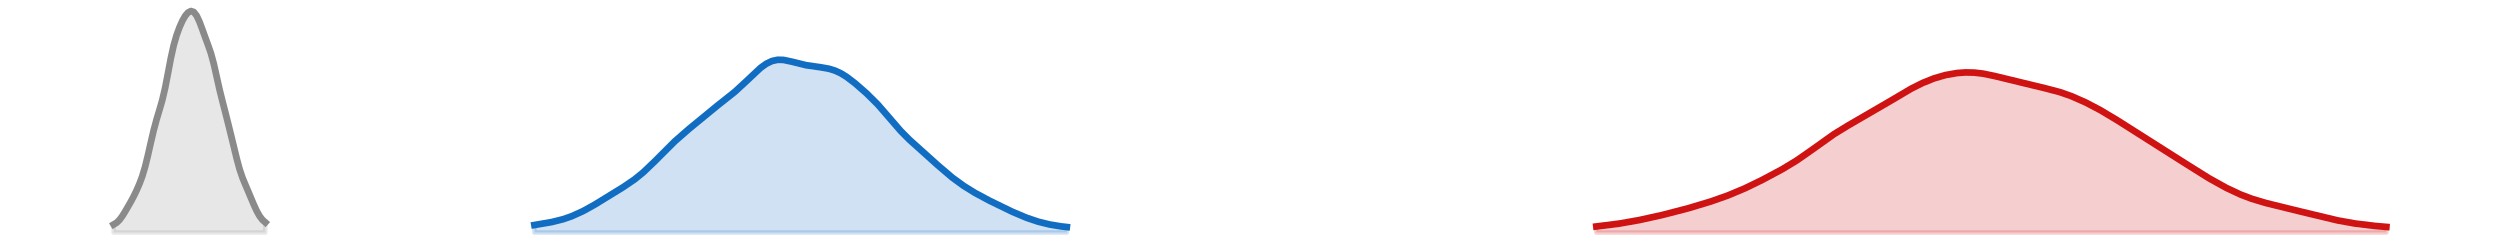
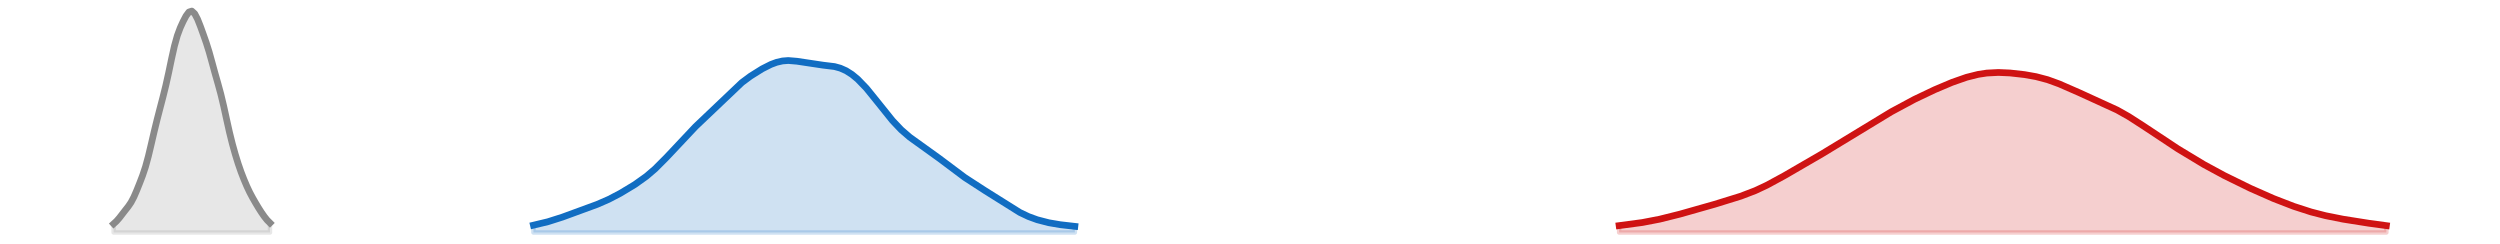
<svg xmlns="http://www.w3.org/2000/svg" xmlns:xlink="http://www.w3.org/1999/xlink" width="558pt" height="54.36pt" viewBox="0 0 558 54.36" version="1.1">
  <defs>
    <style type="text/css">*{stroke-linejoin: round; stroke-linecap: butt}</style>
  </defs>
  <g id="figure_1">
    <g id="patch_1">
      <path d="M 0 54.36  L 558 54.36  L 558 0  L 0 0  L 0 54.36  z " style="fill: none; opacity: 0" />
    </g>
    <g id="axes_1">
      <g id="PolyCollection_1">
        <defs>
-           <path id="mbeddd285b7" d="M 356.305 -2.471  L 356.305 -3.811  L 356.944 -3.878  L 357.583 -3.949  L 358.221 -4.023  L 358.86 -4.101  L 359.499 -4.183  L 360.138 -4.268  L 360.777 -4.359  L 361.416 -4.453  L 362.055 -4.552  L 362.694 -4.656  L 363.332 -4.764  L 363.971 -4.877  L 364.61 -4.994  L 365.249 -5.115  L 365.888 -5.24  L 366.527 -5.37  L 367.166 -5.503  L 367.805 -5.64  L 368.444 -5.78  L 369.082 -5.923  L 369.721 -6.069  L 370.36 -6.218  L 370.999 -6.37  L 371.638 -6.524  L 372.277 -6.681  L 372.916 -6.84  L 373.555 -7.002  L 374.193 -7.167  L 374.832 -7.335  L 375.471 -7.505  L 376.11 -7.678  L 376.749 -7.855  L 377.388 -8.034  L 378.027 -8.217  L 378.666 -8.403  L 379.305 -8.592  L 379.943 -8.785  L 380.582 -8.982  L 381.221 -9.184  L 381.86 -9.389  L 382.499 -9.6  L 383.138 -9.816  L 383.777 -10.038  L 384.416 -10.265  L 385.055 -10.5  L 385.693 -10.742  L 386.332 -10.991  L 386.971 -11.248  L 387.61 -11.512  L 388.249 -11.785  L 388.888 -12.066  L 389.527 -12.354  L 390.166 -12.649  L 390.804 -12.951  L 391.443 -13.26  L 392.082 -13.574  L 392.721 -13.894  L 393.36 -14.218  L 393.999 -14.546  L 394.638 -14.878  L 395.277 -15.214  L 395.916 -15.555  L 396.554 -15.9  L 397.193 -16.252  L 397.832 -16.61  L 398.471 -16.977  L 399.11 -17.353  L 399.749 -17.74  L 400.388 -18.138  L 401.027 -18.548  L 401.665 -18.971  L 402.304 -19.406  L 402.943 -19.852  L 403.582 -20.307  L 404.221 -20.769  L 404.86 -21.236  L 405.499 -21.705  L 406.138 -22.173  L 406.777 -22.637  L 407.415 -23.095  L 408.054 -23.544  L 408.693 -23.982  L 409.332 -24.409  L 409.971 -24.823  L 410.61 -25.225  L 411.249 -25.615  L 411.888 -25.994  L 412.526 -26.364  L 413.165 -26.727  L 413.804 -27.084  L 414.443 -27.439  L 415.082 -27.793  L 415.721 -28.148  L 416.36 -28.505  L 416.999 -28.867  L 417.638 -29.233  L 418.276 -29.605  L 418.915 -29.982  L 419.554 -30.365  L 420.193 -30.752  L 420.832 -31.142  L 421.471 -31.535  L 422.11 -31.929  L 422.749 -32.322  L 423.387 -32.712  L 424.026 -33.099  L 424.665 -33.479  L 425.304 -33.852  L 425.943 -34.216  L 426.582 -34.569  L 427.221 -34.911  L 427.86 -35.238  L 428.499 -35.551  L 429.137 -35.849  L 429.776 -36.131  L 430.415 -36.395  L 431.054 -36.643  L 431.693 -36.872  L 432.332 -37.084  L 432.971 -37.278  L 433.61 -37.453  L 434.248 -37.611  L 434.887 -37.75  L 435.526 -37.871  L 436.165 -37.974  L 436.804 -38.057  L 437.443 -38.122  L 438.082 -38.168  L 438.721 -38.194  L 439.36 -38.201  L 439.998 -38.187  L 440.637 -38.153  L 441.276 -38.099  L 441.915 -38.027  L 442.554 -37.935  L 443.193 -37.826  L 443.832 -37.702  L 444.471 -37.563  L 445.109 -37.412  L 445.748 -37.251  L 446.387 -37.083  L 447.026 -36.909  L 447.665 -36.734  L 448.304 -36.558  L 448.943 -36.384  L 449.582 -36.213  L 450.221 -36.048  L 450.859 -35.888  L 451.498 -35.734  L 452.137 -35.587  L 452.776 -35.445  L 453.415 -35.307  L 454.054 -35.173  L 454.693 -35.04  L 455.332 -34.906  L 455.97 -34.77  L 456.609 -34.628  L 457.248 -34.48  L 457.887 -34.323  L 458.526 -34.156  L 459.165 -33.978  L 459.804 -33.786  L 460.443 -33.582  L 461.082 -33.364  L 461.72 -33.132  L 462.359 -32.888  L 462.998 -32.63  L 463.637 -32.36  L 464.276 -32.077  L 464.915 -31.784  L 465.554 -31.479  L 466.193 -31.164  L 466.831 -30.838  L 467.47 -30.503  L 468.109 -30.157  L 468.748 -29.803  L 469.387 -29.439  L 470.026 -29.068  L 470.665 -28.688  L 471.304 -28.302  L 471.943 -27.91  L 472.581 -27.513  L 473.22 -27.113  L 473.859 -26.71  L 474.498 -26.306  L 475.137 -25.901  L 475.776 -25.496  L 476.415 -25.092  L 477.054 -24.69  L 477.692 -24.289  L 478.331 -23.889  L 478.97 -23.49  L 479.609 -23.091  L 480.248 -22.693  L 480.887 -22.294  L 481.526 -21.894  L 482.165 -21.492  L 482.804 -21.088  L 483.442 -20.681  L 484.081 -20.272  L 484.72 -19.861  L 485.359 -19.448  L 485.998 -19.033  L 486.637 -18.617  L 487.276 -18.201  L 487.915 -17.785  L 488.553 -17.372  L 489.192 -16.96  L 489.831 -16.553  L 490.47 -16.149  L 491.109 -15.75  L 491.748 -15.357  L 492.387 -14.969  L 493.026 -14.588  L 493.665 -14.213  L 494.303 -13.845  L 494.942 -13.485  L 495.581 -13.133  L 496.22 -12.79  L 496.859 -12.456  L 497.498 -12.133  L 498.137 -11.82  L 498.776 -11.519  L 499.414 -11.231  L 500.053 -10.955  L 500.692 -10.693  L 501.331 -10.444  L 501.97 -10.208  L 502.609 -9.985  L 503.248 -9.775  L 503.887 -9.575  L 504.526 -9.386  L 505.164 -9.205  L 505.803 -9.032  L 506.442 -8.866  L 507.081 -8.705  L 507.72 -8.547  L 508.359 -8.392  L 508.998 -8.238  L 509.637 -8.085  L 510.275 -7.931  L 510.914 -7.777  L 511.553 -7.622  L 512.192 -7.465  L 512.831 -7.307  L 513.47 -7.148  L 514.109 -6.988  L 514.748 -6.827  L 515.387 -6.665  L 516.025 -6.505  L 516.664 -6.344  L 517.303 -6.186  L 517.942 -6.029  L 518.581 -5.875  L 519.22 -5.724  L 519.859 -5.577  L 520.498 -5.433  L 521.136 -5.294  L 521.775 -5.161  L 522.414 -5.032  L 523.053 -4.909  L 523.692 -4.792  L 524.331 -4.68  L 524.97 -4.575  L 525.609 -4.475  L 526.248 -4.382  L 526.886 -4.294  L 527.525 -4.212  L 528.164 -4.134  L 528.803 -4.062  L 529.442 -3.995  L 530.081 -3.932  L 530.72 -3.872  L 531.359 -3.816  L 531.997 -3.763  L 532.636 -3.713  L 532.636 -2.471  L 532.636 -2.471  L 531.997 -2.471  L 531.359 -2.471  L 530.72 -2.471  L 530.081 -2.471  L 529.442 -2.471  L 528.803 -2.471  L 528.164 -2.471  L 527.525 -2.471  L 526.886 -2.471  L 526.248 -2.471  L 525.609 -2.471  L 524.97 -2.471  L 524.331 -2.471  L 523.692 -2.471  L 523.053 -2.471  L 522.414 -2.471  L 521.775 -2.471  L 521.136 -2.471  L 520.498 -2.471  L 519.859 -2.471  L 519.22 -2.471  L 518.581 -2.471  L 517.942 -2.471  L 517.303 -2.471  L 516.664 -2.471  L 516.025 -2.471  L 515.387 -2.471  L 514.748 -2.471  L 514.109 -2.471  L 513.47 -2.471  L 512.831 -2.471  L 512.192 -2.471  L 511.553 -2.471  L 510.914 -2.471  L 510.275 -2.471  L 509.637 -2.471  L 508.998 -2.471  L 508.359 -2.471  L 507.72 -2.471  L 507.081 -2.471  L 506.442 -2.471  L 505.803 -2.471  L 505.164 -2.471  L 504.526 -2.471  L 503.887 -2.471  L 503.248 -2.471  L 502.609 -2.471  L 501.97 -2.471  L 501.331 -2.471  L 500.692 -2.471  L 500.053 -2.471  L 499.414 -2.471  L 498.776 -2.471  L 498.137 -2.471  L 497.498 -2.471  L 496.859 -2.471  L 496.22 -2.471  L 495.581 -2.471  L 494.942 -2.471  L 494.303 -2.471  L 493.665 -2.471  L 493.026 -2.471  L 492.387 -2.471  L 491.748 -2.471  L 491.109 -2.471  L 490.47 -2.471  L 489.831 -2.471  L 489.192 -2.471  L 488.553 -2.471  L 487.915 -2.471  L 487.276 -2.471  L 486.637 -2.471  L 485.998 -2.471  L 485.359 -2.471  L 484.72 -2.471  L 484.081 -2.471  L 483.442 -2.471  L 482.804 -2.471  L 482.165 -2.471  L 481.526 -2.471  L 480.887 -2.471  L 480.248 -2.471  L 479.609 -2.471  L 478.97 -2.471  L 478.331 -2.471  L 477.692 -2.471  L 477.054 -2.471  L 476.415 -2.471  L 475.776 -2.471  L 475.137 -2.471  L 474.498 -2.471  L 473.859 -2.471  L 473.22 -2.471  L 472.581 -2.471  L 471.943 -2.471  L 471.304 -2.471  L 470.665 -2.471  L 470.026 -2.471  L 469.387 -2.471  L 468.748 -2.471  L 468.109 -2.471  L 467.47 -2.471  L 466.831 -2.471  L 466.193 -2.471  L 465.554 -2.471  L 464.915 -2.471  L 464.276 -2.471  L 463.637 -2.471  L 462.998 -2.471  L 462.359 -2.471  L 461.72 -2.471  L 461.082 -2.471  L 460.443 -2.471  L 459.804 -2.471  L 459.165 -2.471  L 458.526 -2.471  L 457.887 -2.471  L 457.248 -2.471  L 456.609 -2.471  L 455.97 -2.471  L 455.332 -2.471  L 454.693 -2.471  L 454.054 -2.471  L 453.415 -2.471  L 452.776 -2.471  L 452.137 -2.471  L 451.498 -2.471  L 450.859 -2.471  L 450.221 -2.471  L 449.582 -2.471  L 448.943 -2.471  L 448.304 -2.471  L 447.665 -2.471  L 447.026 -2.471  L 446.387 -2.471  L 445.748 -2.471  L 445.109 -2.471  L 444.471 -2.471  L 443.832 -2.471  L 443.193 -2.471  L 442.554 -2.471  L 441.915 -2.471  L 441.276 -2.471  L 440.637 -2.471  L 439.998 -2.471  L 439.36 -2.471  L 438.721 -2.471  L 438.082 -2.471  L 437.443 -2.471  L 436.804 -2.471  L 436.165 -2.471  L 435.526 -2.471  L 434.887 -2.471  L 434.248 -2.471  L 433.61 -2.471  L 432.971 -2.471  L 432.332 -2.471  L 431.693 -2.471  L 431.054 -2.471  L 430.415 -2.471  L 429.776 -2.471  L 429.137 -2.471  L 428.499 -2.471  L 427.86 -2.471  L 427.221 -2.471  L 426.582 -2.471  L 425.943 -2.471  L 425.304 -2.471  L 424.665 -2.471  L 424.026 -2.471  L 423.387 -2.471  L 422.749 -2.471  L 422.11 -2.471  L 421.471 -2.471  L 420.832 -2.471  L 420.193 -2.471  L 419.554 -2.471  L 418.915 -2.471  L 418.276 -2.471  L 417.638 -2.471  L 416.999 -2.471  L 416.36 -2.471  L 415.721 -2.471  L 415.082 -2.471  L 414.443 -2.471  L 413.804 -2.471  L 413.165 -2.471  L 412.526 -2.471  L 411.888 -2.471  L 411.249 -2.471  L 410.61 -2.471  L 409.971 -2.471  L 409.332 -2.471  L 408.693 -2.471  L 408.054 -2.471  L 407.415 -2.471  L 406.777 -2.471  L 406.138 -2.471  L 405.499 -2.471  L 404.86 -2.471  L 404.221 -2.471  L 403.582 -2.471  L 402.943 -2.471  L 402.304 -2.471  L 401.665 -2.471  L 401.027 -2.471  L 400.388 -2.471  L 399.749 -2.471  L 399.11 -2.471  L 398.471 -2.471  L 397.832 -2.471  L 397.193 -2.471  L 396.554 -2.471  L 395.916 -2.471  L 395.277 -2.471  L 394.638 -2.471  L 393.999 -2.471  L 393.36 -2.471  L 392.721 -2.471  L 392.082 -2.471  L 391.443 -2.471  L 390.804 -2.471  L 390.166 -2.471  L 389.527 -2.471  L 388.888 -2.471  L 388.249 -2.471  L 387.61 -2.471  L 386.971 -2.471  L 386.332 -2.471  L 385.693 -2.471  L 385.055 -2.471  L 384.416 -2.471  L 383.777 -2.471  L 383.138 -2.471  L 382.499 -2.471  L 381.86 -2.471  L 381.221 -2.471  L 380.582 -2.471  L 379.943 -2.471  L 379.305 -2.471  L 378.666 -2.471  L 378.027 -2.471  L 377.388 -2.471  L 376.749 -2.471  L 376.11 -2.471  L 375.471 -2.471  L 374.832 -2.471  L 374.193 -2.471  L 373.555 -2.471  L 372.916 -2.471  L 372.277 -2.471  L 371.638 -2.471  L 370.999 -2.471  L 370.36 -2.471  L 369.721 -2.471  L 369.082 -2.471  L 368.444 -2.471  L 367.805 -2.471  L 367.166 -2.471  L 366.527 -2.471  L 365.888 -2.471  L 365.249 -2.471  L 364.61 -2.471  L 363.971 -2.471  L 363.332 -2.471  L 362.694 -2.471  L 362.055 -2.471  L 361.416 -2.471  L 360.777 -2.471  L 360.138 -2.471  L 359.499 -2.471  L 358.86 -2.471  L 358.221 -2.471  L 357.583 -2.471  L 356.944 -2.471  L 356.305 -2.471  z " style="stroke: #cf1313; stroke-opacity: 0.2" />
+           <path id="mce16ce00fb" d="M 361.391 -2.471  L 361.391 -4.003  L 362.038 -4.077  L 362.684 -4.154  L 363.33 -4.234  L 363.976 -4.317  L 364.622 -4.404  L 365.269 -4.495  L 365.915 -4.591  L 366.561 -4.693  L 367.207 -4.801  L 367.854 -4.916  L 368.5 -5.037  L 369.146 -5.164  L 369.792 -5.298  L 370.438 -5.439  L 371.085 -5.586  L 371.731 -5.739  L 372.377 -5.897  L 373.023 -6.059  L 373.669 -6.225  L 374.316 -6.395  L 374.962 -6.568  L 375.608 -6.743  L 376.254 -6.92  L 376.9 -7.099  L 377.547 -7.279  L 378.193 -7.461  L 378.839 -7.644  L 379.485 -7.828  L 380.131 -8.014  L 380.778 -8.201  L 381.424 -8.389  L 382.07 -8.578  L 382.716 -8.768  L 383.362 -8.959  L 384.009 -9.152  L 384.655 -9.345  L 385.301 -9.54  L 385.947 -9.737  L 386.594 -9.938  L 387.24 -10.142  L 387.886 -10.352  L 388.532 -10.569  L 389.178 -10.795  L 389.825 -11.03  L 390.471 -11.275  L 391.117 -11.533  L 391.763 -11.804  L 392.409 -12.087  L 393.056 -12.384  L 393.702 -12.693  L 394.348 -13.014  L 394.994 -13.346  L 395.64 -13.688  L 396.287 -14.037  L 396.933 -14.393  L 397.579 -14.753  L 398.225 -15.118  L 398.871 -15.484  L 399.518 -15.852  L 400.164 -16.22  L 400.81 -16.589  L 401.456 -16.958  L 402.102 -17.328  L 402.749 -17.698  L 403.395 -18.071  L 404.041 -18.446  L 404.687 -18.825  L 405.334 -19.208  L 405.98 -19.595  L 406.626 -19.988  L 407.272 -20.385  L 407.918 -20.788  L 408.565 -21.195  L 409.211 -21.606  L 409.857 -22.019  L 410.503 -22.434  L 411.149 -22.849  L 411.796 -23.263  L 412.442 -23.674  L 413.088 -24.083  L 413.734 -24.486  L 414.38 -24.886  L 415.027 -25.28  L 415.673 -25.67  L 416.319 -26.055  L 416.965 -26.437  L 417.611 -26.815  L 418.258 -27.19  L 418.904 -27.564  L 419.55 -27.936  L 420.196 -28.306  L 420.843 -28.675  L 421.489 -29.043  L 422.135 -29.409  L 422.781 -29.772  L 423.427 -30.132  L 424.074 -30.487  L 424.72 -30.838  L 425.366 -31.184  L 426.012 -31.525  L 426.658 -31.859  L 427.305 -32.188  L 427.951 -32.511  L 428.597 -32.828  L 429.243 -33.14  L 429.889 -33.447  L 430.536 -33.749  L 431.182 -34.046  L 431.828 -34.339  L 432.474 -34.626  L 433.12 -34.909  L 433.767 -35.186  L 434.413 -35.457  L 435.059 -35.722  L 435.705 -35.978  L 436.351 -36.226  L 436.998 -36.464  L 437.644 -36.692  L 438.29 -36.907  L 438.936 -37.109  L 439.583 -37.296  L 440.229 -37.468  L 440.875 -37.622  L 441.521 -37.758  L 442.167 -37.876  L 442.814 -37.975  L 443.46 -38.054  L 444.106 -38.114  L 444.752 -38.156  L 445.398 -38.179  L 446.045 -38.186  L 446.691 -38.178  L 447.337 -38.155  L 447.983 -38.12  L 448.629 -38.074  L 449.276 -38.018  L 449.922 -37.954  L 450.568 -37.881  L 451.214 -37.801  L 451.86 -37.712  L 452.507 -37.614  L 453.153 -37.506  L 453.799 -37.387  L 454.445 -37.255  L 455.091 -37.108  L 455.738 -36.946  L 456.384 -36.767  L 457.03 -36.572  L 457.676 -36.36  L 458.323 -36.131  L 458.969 -35.888  L 459.615 -35.632  L 460.261 -35.365  L 460.907 -35.089  L 461.554 -34.807  L 462.2 -34.52  L 462.846 -34.232  L 463.492 -33.942  L 464.138 -33.654  L 464.785 -33.366  L 465.431 -33.081  L 466.077 -32.797  L 466.723 -32.514  L 467.369 -32.232  L 468.016 -31.948  L 468.662 -31.662  L 469.308 -31.372  L 469.954 -31.077  L 470.6 -30.774  L 471.247 -30.463  L 471.893 -30.142  L 472.539 -29.81  L 473.185 -29.466  L 473.832 -29.108  L 474.478 -28.738  L 475.124 -28.354  L 475.77 -27.959  L 476.416 -27.551  L 477.063 -27.133  L 477.709 -26.707  L 478.355 -26.274  L 479.001 -25.836  L 479.647 -25.396  L 480.294 -24.956  L 480.94 -24.516  L 481.586 -24.079  L 482.232 -23.646  L 482.878 -23.217  L 483.525 -22.793  L 484.171 -22.374  L 484.817 -21.959  L 485.463 -21.548  L 486.109 -21.141  L 486.756 -20.737  L 487.402 -20.337  L 488.048 -19.939  L 488.694 -19.545  L 489.34 -19.154  L 489.987 -18.766  L 490.633 -18.384  L 491.279 -18.005  L 491.925 -17.633  L 492.572 -17.266  L 493.218 -16.904  L 493.864 -16.549  L 494.51 -16.199  L 495.156 -15.856  L 495.803 -15.517  L 496.449 -15.183  L 497.095 -14.853  L 497.741 -14.527  L 498.387 -14.204  L 499.034 -13.885  L 499.68 -13.569  L 500.326 -13.255  L 500.972 -12.945  L 501.618 -12.638  L 502.265 -12.334  L 502.911 -12.035  L 503.557 -11.739  L 504.203 -11.447  L 504.849 -11.159  L 505.496 -10.876  L 506.142 -10.597  L 506.788 -10.323  L 507.434 -10.053  L 508.08 -9.788  L 508.727 -9.528  L 509.373 -9.272  L 510.019 -9.022  L 510.665 -8.777  L 511.312 -8.537  L 511.958 -8.304  L 512.604 -8.077  L 513.25 -7.857  L 513.896 -7.643  L 514.543 -7.438  L 515.189 -7.24  L 515.835 -7.05  L 516.481 -6.868  L 517.127 -6.694  L 517.774 -6.528  L 518.42 -6.37  L 519.066 -6.219  L 519.712 -6.076  L 520.358 -5.939  L 521.005 -5.808  L 521.651 -5.682  L 522.297 -5.561  L 522.943 -5.445  L 523.589 -5.332  L 524.236 -5.223  L 524.882 -5.117  L 525.528 -5.013  L 526.174 -4.912  L 526.82 -4.813  L 527.467 -4.715  L 528.113 -4.619  L 528.759 -4.525  L 529.405 -4.433  L 530.052 -4.342  L 530.698 -4.253  L 531.344 -4.166  L 531.99 -4.081  L 532.636 -3.999  L 532.636 -2.471  L 532.636 -2.471  L 531.99 -2.471  L 531.344 -2.471  L 530.698 -2.471  L 530.052 -2.471  L 529.405 -2.471  L 528.759 -2.471  L 528.113 -2.471  L 527.467 -2.471  L 526.82 -2.471  L 526.174 -2.471  L 525.528 -2.471  L 524.882 -2.471  L 524.236 -2.471  L 523.589 -2.471  L 522.943 -2.471  L 522.297 -2.471  L 521.651 -2.471  L 521.005 -2.471  L 520.358 -2.471  L 519.712 -2.471  L 519.066 -2.471  L 518.42 -2.471  L 517.774 -2.471  L 517.127 -2.471  L 516.481 -2.471  L 515.835 -2.471  L 515.189 -2.471  L 514.543 -2.471  L 513.896 -2.471  L 513.25 -2.471  L 512.604 -2.471  L 511.958 -2.471  L 511.312 -2.471  L 510.665 -2.471  L 510.019 -2.471  L 509.373 -2.471  L 508.727 -2.471  L 508.08 -2.471  L 507.434 -2.471  L 506.788 -2.471  L 506.142 -2.471  L 505.496 -2.471  L 504.849 -2.471  L 504.203 -2.471  L 503.557 -2.471  L 502.911 -2.471  L 502.265 -2.471  L 501.618 -2.471  L 500.972 -2.471  L 500.326 -2.471  L 499.68 -2.471  L 499.034 -2.471  L 498.387 -2.471  L 497.741 -2.471  L 497.095 -2.471  L 496.449 -2.471  L 495.803 -2.471  L 495.156 -2.471  L 494.51 -2.471  L 493.864 -2.471  L 493.218 -2.471  L 492.572 -2.471  L 491.925 -2.471  L 491.279 -2.471  L 490.633 -2.471  L 489.987 -2.471  L 489.34 -2.471  L 488.694 -2.471  L 488.048 -2.471  L 487.402 -2.471  L 486.756 -2.471  L 486.109 -2.471  L 485.463 -2.471  L 484.817 -2.471  L 484.171 -2.471  L 483.525 -2.471  L 482.878 -2.471  L 482.232 -2.471  L 481.586 -2.471  L 480.94 -2.471  L 480.294 -2.471  L 479.647 -2.471  L 479.001 -2.471  L 478.355 -2.471  L 477.709 -2.471  L 477.063 -2.471  L 476.416 -2.471  L 475.77 -2.471  L 475.124 -2.471  L 474.478 -2.471  L 473.832 -2.471  L 473.185 -2.471  L 472.539 -2.471  L 471.893 -2.471  L 471.247 -2.471  L 470.6 -2.471  L 469.954 -2.471  L 469.308 -2.471  L 468.662 -2.471  L 468.016 -2.471  L 467.369 -2.471  L 466.723 -2.471  L 466.077 -2.471  L 465.431 -2.471  L 464.785 -2.471  L 464.138 -2.471  L 463.492 -2.471  L 462.846 -2.471  L 462.2 -2.471  L 461.554 -2.471  L 460.907 -2.471  L 460.261 -2.471  L 459.615 -2.471  L 458.969 -2.471  L 458.323 -2.471  L 457.676 -2.471  L 457.03 -2.471  L 456.384 -2.471  L 455.738 -2.471  L 455.091 -2.471  L 454.445 -2.471  L 453.799 -2.471  L 453.153 -2.471  L 452.507 -2.471  L 451.86 -2.471  L 451.214 -2.471  L 450.568 -2.471  L 449.922 -2.471  L 449.276 -2.471  L 448.629 -2.471  L 447.983 -2.471  L 447.337 -2.471  L 446.691 -2.471  L 446.045 -2.471  L 445.398 -2.471  L 444.752 -2.471  L 444.106 -2.471  L 443.46 -2.471  L 442.814 -2.471  L 442.167 -2.471  L 441.521 -2.471  L 440.875 -2.471  L 440.229 -2.471  L 439.583 -2.471  L 438.936 -2.471  L 438.29 -2.471  L 437.644 -2.471  L 436.998 -2.471  L 436.351 -2.471  L 435.705 -2.471  L 435.059 -2.471  L 434.413 -2.471  L 433.767 -2.471  L 433.12 -2.471  L 432.474 -2.471  L 431.828 -2.471  L 431.182 -2.471  L 430.536 -2.471  L 429.889 -2.471  L 429.243 -2.471  L 428.597 -2.471  L 427.951 -2.471  L 427.305 -2.471  L 426.658 -2.471  L 426.012 -2.471  L 425.366 -2.471  L 424.72 -2.471  L 424.074 -2.471  L 423.427 -2.471  L 422.781 -2.471  L 422.135 -2.471  L 421.489 -2.471  L 420.843 -2.471  L 420.196 -2.471  L 419.55 -2.471  L 418.904 -2.471  L 418.258 -2.471  L 417.611 -2.471  L 416.965 -2.471  L 416.319 -2.471  L 415.673 -2.471  L 415.027 -2.471  L 414.38 -2.471  L 413.734 -2.471  L 413.088 -2.471  L 412.442 -2.471  L 411.796 -2.471  L 411.149 -2.471  L 410.503 -2.471  L 409.857 -2.471  L 409.211 -2.471  L 408.565 -2.471  L 407.918 -2.471  L 407.272 -2.471  L 406.626 -2.471  L 405.98 -2.471  L 405.334 -2.471  L 404.687 -2.471  L 404.041 -2.471  L 403.395 -2.471  L 402.749 -2.471  L 402.102 -2.471  L 401.456 -2.471  L 400.81 -2.471  L 400.164 -2.471  L 399.518 -2.471  L 398.871 -2.471  L 398.225 -2.471  L 397.579 -2.471  L 396.933 -2.471  L 396.287 -2.471  L 395.64 -2.471  L 394.994 -2.471  L 394.348 -2.471  L 393.702 -2.471  L 393.056 -2.471  L 392.409 -2.471  L 391.763 -2.471  L 391.117 -2.471  L 390.471 -2.471  L 389.825 -2.471  L 389.178 -2.471  L 388.532 -2.471  L 387.886 -2.471  L 387.24 -2.471  L 386.594 -2.471  L 385.947 -2.471  L 385.301 -2.471  L 384.655 -2.471  L 384.009 -2.471  L 383.362 -2.471  L 382.716 -2.471  L 382.07 -2.471  L 381.424 -2.471  L 380.778 -2.471  L 380.131 -2.471  L 379.485 -2.471  L 378.839 -2.471  L 378.193 -2.471  L 377.547 -2.471  L 376.9 -2.471  L 376.254 -2.471  L 375.608 -2.471  L 374.962 -2.471  L 374.316 -2.471  L 373.669 -2.471  L 373.023 -2.471  L 372.377 -2.471  L 371.731 -2.471  L 371.085 -2.471  L 370.438 -2.471  L 369.792 -2.471  L 369.146 -2.471  L 368.5 -2.471  L 367.854 -2.471  L 367.207 -2.471  L 366.561 -2.471  L 365.915 -2.471  L 365.269 -2.471  L 364.622 -2.471  L 363.976 -2.471  L 363.33 -2.471  L 362.684 -2.471  L 362.038 -2.471  L 361.391 -2.471  z " style="stroke: #cf1313; stroke-opacity: 0.2" />
        </defs>
-         <g clip-path="url(#p60fa8bdbfe)">
-           <use xlink:href="#mbeddd285b7" x="0" y="54.36" style="fill: #cf1313; fill-opacity: 0.2; stroke: #cf1313; stroke-opacity: 0.2" />
+         <g clip-path="url(#pdff1100e2d)">
+           <use xlink:href="#mce16ce00fb" x="0" y="54.36" style="fill: #cf1313; fill-opacity: 0.2; stroke: #cf1313; stroke-opacity: 0.2" />
        </g>
      </g>
      <g id="PolyCollection_2">
        <defs>
-           <path id="m92eb318572" d="M 119.279 -2.471  L 119.279 -4.136  L 119.918 -4.231  L 120.557 -4.33  L 121.196 -4.434  L 121.835 -4.545  L 122.474 -4.663  L 123.113 -4.789  L 123.752 -4.927  L 124.39 -5.078  L 125.029 -5.244  L 125.668 -5.426  L 126.307 -5.627  L 126.946 -5.848  L 127.585 -6.088  L 128.224 -6.348  L 128.863 -6.629  L 129.501 -6.928  L 130.14 -7.244  L 130.779 -7.578  L 131.418 -7.926  L 132.057 -8.288  L 132.696 -8.66  L 133.335 -9.041  L 133.974 -9.429  L 134.613 -9.821  L 135.251 -10.214  L 135.89 -10.607  L 136.529 -11  L 137.168 -11.392  L 137.807 -11.785  L 138.446 -12.181  L 139.085 -12.582  L 139.724 -12.992  L 140.362 -13.417  L 141.001 -13.859  L 141.64 -14.323  L 142.279 -14.813  L 142.918 -15.33  L 143.557 -15.876  L 144.196 -16.45  L 144.835 -17.051  L 145.474 -17.674  L 146.112 -18.316  L 146.751 -18.969  L 147.39 -19.627  L 148.029 -20.283  L 148.668 -20.932  L 149.307 -21.567  L 149.946 -22.186  L 150.585 -22.787  L 151.223 -23.371  L 151.862 -23.939  L 152.501 -24.494  L 153.14 -25.04  L 153.779 -25.581  L 154.418 -26.118  L 155.057 -26.655  L 155.696 -27.19  L 156.335 -27.725  L 156.973 -28.256  L 157.612 -28.783  L 158.251 -29.303  L 158.89 -29.816  L 159.529 -30.321  L 160.168 -30.819  L 160.807 -31.311  L 161.446 -31.803  L 162.084 -32.298  L 162.723 -32.802  L 163.362 -33.32  L 164.001 -33.856  L 164.64 -34.413  L 165.279 -34.993  L 165.918 -35.594  L 166.557 -36.211  L 167.196 -36.838  L 167.834 -37.464  L 168.473 -38.078  L 169.112 -38.665  L 169.751 -39.211  L 170.39 -39.703  L 171.029 -40.128  L 171.668 -40.476  L 172.307 -40.74  L 172.946 -40.92  L 173.584 -41.016  L 174.223 -41.036  L 174.862 -40.989  L 175.501 -40.888  L 176.14 -40.749  L 176.779 -40.585  L 177.418 -40.41  L 178.057 -40.236  L 178.695 -40.071  L 179.334 -39.923  L 179.973 -39.794  L 180.612 -39.683  L 181.251 -39.588  L 181.89 -39.504  L 182.529 -39.426  L 183.168 -39.345  L 183.807 -39.252  L 184.445 -39.14  L 185.084 -39  L 185.723 -38.823  L 186.362 -38.603  L 187.001 -38.335  L 187.64 -38.018  L 188.279 -37.651  L 188.918 -37.238  L 189.556 -36.784  L 190.195 -36.296  L 190.834 -35.781  L 191.473 -35.246  L 192.112 -34.694  L 192.751 -34.128  L 193.39 -33.548  L 194.029 -32.951  L 194.668 -32.331  L 195.306 -31.686  L 195.945 -31.012  L 196.584 -30.309  L 197.223 -29.578  L 197.862 -28.827  L 198.501 -28.063  L 199.14 -27.299  L 199.779 -26.545  L 200.417 -25.812  L 201.056 -25.106  L 201.695 -24.433  L 202.334 -23.792  L 202.973 -23.181  L 203.612 -22.592  L 204.251 -22.02  L 204.89 -21.456  L 205.529 -20.893  L 206.167 -20.328  L 206.806 -19.756  L 207.445 -19.18  L 208.084 -18.599  L 208.723 -18.017  L 209.362 -17.439  L 210.001 -16.867  L 210.64 -16.307  L 211.278 -15.761  L 211.917 -15.231  L 212.556 -14.72  L 213.195 -14.227  L 213.834 -13.753  L 214.473 -13.298  L 215.112 -12.861  L 215.751 -12.441  L 216.39 -12.039  L 217.028 -11.651  L 217.667 -11.278  L 218.306 -10.917  L 218.945 -10.567  L 219.584 -10.226  L 220.223 -9.893  L 220.862 -9.566  L 221.501 -9.244  L 222.139 -8.925  L 222.778 -8.609  L 223.417 -8.295  L 224.056 -7.986  L 224.695 -7.68  L 225.334 -7.379  L 225.973 -7.084  L 226.612 -6.796  L 227.251 -6.516  L 227.889 -6.246  L 228.528 -5.987  L 229.167 -5.739  L 229.806 -5.503  L 230.445 -5.282  L 231.084 -5.074  L 231.723 -4.882  L 232.362 -4.703  L 233 -4.54  L 233.639 -4.39  L 234.278 -4.254  L 234.917 -4.131  L 235.556 -4.019  L 236.195 -3.92  L 236.834 -3.831  L 237.473 -3.753  L 238.112 -3.685  L 238.112 -2.471  L 238.112 -2.471  L 237.473 -2.471  L 236.834 -2.471  L 236.195 -2.471  L 235.556 -2.471  L 234.917 -2.471  L 234.278 -2.471  L 233.639 -2.471  L 233 -2.471  L 232.362 -2.471  L 231.723 -2.471  L 231.084 -2.471  L 230.445 -2.471  L 229.806 -2.471  L 229.167 -2.471  L 228.528 -2.471  L 227.889 -2.471  L 227.251 -2.471  L 226.612 -2.471  L 225.973 -2.471  L 225.334 -2.471  L 224.695 -2.471  L 224.056 -2.471  L 223.417 -2.471  L 222.778 -2.471  L 222.139 -2.471  L 221.501 -2.471  L 220.862 -2.471  L 220.223 -2.471  L 219.584 -2.471  L 218.945 -2.471  L 218.306 -2.471  L 217.667 -2.471  L 217.028 -2.471  L 216.39 -2.471  L 215.751 -2.471  L 215.112 -2.471  L 214.473 -2.471  L 213.834 -2.471  L 213.195 -2.471  L 212.556 -2.471  L 211.917 -2.471  L 211.278 -2.471  L 210.64 -2.471  L 210.001 -2.471  L 209.362 -2.471  L 208.723 -2.471  L 208.084 -2.471  L 207.445 -2.471  L 206.806 -2.471  L 206.167 -2.471  L 205.529 -2.471  L 204.89 -2.471  L 204.251 -2.471  L 203.612 -2.471  L 202.973 -2.471  L 202.334 -2.471  L 201.695 -2.471  L 201.056 -2.471  L 200.417 -2.471  L 199.779 -2.471  L 199.14 -2.471  L 198.501 -2.471  L 197.862 -2.471  L 197.223 -2.471  L 196.584 -2.471  L 195.945 -2.471  L 195.306 -2.471  L 194.668 -2.471  L 194.029 -2.471  L 193.39 -2.471  L 192.751 -2.471  L 192.112 -2.471  L 191.473 -2.471  L 190.834 -2.471  L 190.195 -2.471  L 189.556 -2.471  L 188.918 -2.471  L 188.279 -2.471  L 187.64 -2.471  L 187.001 -2.471  L 186.362 -2.471  L 185.723 -2.471  L 185.084 -2.471  L 184.445 -2.471  L 183.807 -2.471  L 183.168 -2.471  L 182.529 -2.471  L 181.89 -2.471  L 181.251 -2.471  L 180.612 -2.471  L 179.973 -2.471  L 179.334 -2.471  L 178.695 -2.471  L 178.057 -2.471  L 177.418 -2.471  L 176.779 -2.471  L 176.14 -2.471  L 175.501 -2.471  L 174.862 -2.471  L 174.223 -2.471  L 173.584 -2.471  L 172.946 -2.471  L 172.307 -2.471  L 171.668 -2.471  L 171.029 -2.471  L 170.39 -2.471  L 169.751 -2.471  L 169.112 -2.471  L 168.473 -2.471  L 167.834 -2.471  L 167.196 -2.471  L 166.557 -2.471  L 165.918 -2.471  L 165.279 -2.471  L 164.64 -2.471  L 164.001 -2.471  L 163.362 -2.471  L 162.723 -2.471  L 162.084 -2.471  L 161.446 -2.471  L 160.807 -2.471  L 160.168 -2.471  L 159.529 -2.471  L 158.89 -2.471  L 158.251 -2.471  L 157.612 -2.471  L 156.973 -2.471  L 156.335 -2.471  L 155.696 -2.471  L 155.057 -2.471  L 154.418 -2.471  L 153.779 -2.471  L 153.14 -2.471  L 152.501 -2.471  L 151.862 -2.471  L 151.223 -2.471  L 150.585 -2.471  L 149.946 -2.471  L 149.307 -2.471  L 148.668 -2.471  L 148.029 -2.471  L 147.39 -2.471  L 146.751 -2.471  L 146.112 -2.471  L 145.474 -2.471  L 144.835 -2.471  L 144.196 -2.471  L 143.557 -2.471  L 142.918 -2.471  L 142.279 -2.471  L 141.64 -2.471  L 141.001 -2.471  L 140.362 -2.471  L 139.724 -2.471  L 139.085 -2.471  L 138.446 -2.471  L 137.807 -2.471  L 137.168 -2.471  L 136.529 -2.471  L 135.89 -2.471  L 135.251 -2.471  L 134.613 -2.471  L 133.974 -2.471  L 133.335 -2.471  L 132.696 -2.471  L 132.057 -2.471  L 131.418 -2.471  L 130.779 -2.471  L 130.14 -2.471  L 129.501 -2.471  L 128.863 -2.471  L 128.224 -2.471  L 127.585 -2.471  L 126.946 -2.471  L 126.307 -2.471  L 125.668 -2.471  L 125.029 -2.471  L 124.39 -2.471  L 123.752 -2.471  L 123.113 -2.471  L 122.474 -2.471  L 121.835 -2.471  L 121.196 -2.471  L 120.557 -2.471  L 119.918 -2.471  L 119.279 -2.471  z " style="stroke: #116dc2; stroke-opacity: 0.2" />
+           <path id="m45abd07e96" d="M 119.064 -2.471  L 119.064 -4.096  L 119.71 -4.232  L 120.356 -4.377  L 121.002 -4.531  L 121.649 -4.695  L 122.295 -4.87  L 122.941 -5.056  L 123.587 -5.252  L 124.233 -5.459  L 124.88 -5.674  L 125.526 -5.897  L 126.172 -6.126  L 126.818 -6.358  L 127.464 -6.593  L 128.111 -6.828  L 128.757 -7.063  L 129.403 -7.298  L 130.049 -7.532  L 130.695 -7.767  L 131.342 -8.002  L 131.988 -8.242  L 132.634 -8.486  L 133.28 -8.739  L 133.926 -9.001  L 134.573 -9.275  L 135.219 -9.563  L 135.865 -9.865  L 136.511 -10.183  L 137.157 -10.514  L 137.804 -10.858  L 138.45 -11.215  L 139.096 -11.583  L 139.742 -11.96  L 140.389 -12.349  L 141.035 -12.748  L 141.681 -13.161  L 142.327 -13.589  L 142.973 -14.037  L 143.62 -14.507  L 144.266 -15.002  L 144.912 -15.524  L 145.558 -16.076  L 146.204 -16.657  L 146.851 -17.268  L 147.497 -17.905  L 148.143 -18.567  L 148.789 -19.249  L 149.435 -19.947  L 150.082 -20.656  L 150.728 -21.37  L 151.374 -22.084  L 152.02 -22.791  L 152.666 -23.487  L 153.313 -24.168  L 153.959 -24.834  L 154.605 -25.482  L 155.251 -26.115  L 155.898 -26.736  L 156.544 -27.35  L 157.19 -27.96  L 157.836 -28.573  L 158.482 -29.191  L 159.129 -29.817  L 159.775 -30.452  L 160.421 -31.095  L 161.067 -31.741  L 161.713 -32.387  L 162.36 -33.026  L 163.006 -33.652  L 163.652 -34.261  L 164.298 -34.846  L 164.944 -35.406  L 165.591 -35.938  L 166.237 -36.443  L 166.883 -36.921  L 167.529 -37.376  L 168.175 -37.81  L 168.822 -38.223  L 169.468 -38.618  L 170.114 -38.994  L 170.76 -39.348  L 171.406 -39.675  L 172.053 -39.972  L 172.699 -40.233  L 173.345 -40.453  L 173.991 -40.626  L 174.638 -40.751  L 175.284 -40.826  L 175.93 -40.853  L 176.576 -40.835  L 177.222 -40.779  L 177.869 -40.692  L 178.515 -40.583  L 179.161 -40.461  L 179.807 -40.336  L 180.453 -40.217  L 181.1 -40.108  L 181.746 -40.015  L 182.392 -39.937  L 183.038 -39.873  L 183.684 -39.818  L 184.331 -39.763  L 184.977 -39.699  L 185.623 -39.616  L 186.269 -39.502  L 186.915 -39.348  L 187.562 -39.146  L 188.208 -38.888  L 188.854 -38.572  L 189.5 -38.193  L 190.146 -37.752  L 190.793 -37.248  L 191.439 -36.685  L 192.085 -36.065  L 192.731 -35.393  L 193.378 -34.674  L 194.024 -33.916  L 194.67 -33.125  L 195.316 -32.311  L 195.962 -31.482  L 196.609 -30.648  L 197.255 -29.82  L 197.901 -29.006  L 198.547 -28.215  L 199.193 -27.455  L 199.84 -26.731  L 200.486 -26.048  L 201.132 -25.408  L 201.778 -24.81  L 202.424 -24.253  L 203.071 -23.731  L 203.717 -23.24  L 204.363 -22.772  L 205.009 -22.32  L 205.655 -21.876  L 206.302 -21.433  L 206.948 -20.986  L 207.594 -20.529  L 208.24 -20.06  L 208.887 -19.58  L 209.533 -19.089  L 210.179 -18.59  L 210.825 -18.086  L 211.471 -17.583  L 212.118 -17.084  L 212.764 -16.593  L 213.41 -16.111  L 214.056 -15.641  L 214.702 -15.183  L 215.349 -14.736  L 215.995 -14.3  L 216.641 -13.872  L 217.287 -13.451  L 217.933 -13.035  L 218.58 -12.623  L 219.226 -12.213  L 219.872 -11.803  L 220.518 -11.392  L 221.164 -10.978  L 221.811 -10.562  L 222.457 -10.143  L 223.103 -9.722  L 223.749 -9.301  L 224.395 -8.882  L 225.042 -8.468  L 225.688 -8.064  L 226.334 -7.672  L 226.98 -7.298  L 227.627 -6.944  L 228.273 -6.613  L 228.919 -6.306  L 229.565 -6.023  L 230.211 -5.764  L 230.858 -5.528  L 231.504 -5.314  L 232.15 -5.121  L 232.796 -4.946  L 233.442 -4.788  L 234.089 -4.646  L 234.735 -4.518  L 235.381 -4.403  L 236.027 -4.3  L 236.673 -4.206  L 237.32 -4.121  L 237.966 -4.043  L 238.612 -3.971  L 239.258 -3.902  L 239.904 -3.837  L 239.904 -2.471  L 239.904 -2.471  L 239.258 -2.471  L 238.612 -2.471  L 237.966 -2.471  L 237.32 -2.471  L 236.673 -2.471  L 236.027 -2.471  L 235.381 -2.471  L 234.735 -2.471  L 234.089 -2.471  L 233.442 -2.471  L 232.796 -2.471  L 232.15 -2.471  L 231.504 -2.471  L 230.858 -2.471  L 230.211 -2.471  L 229.565 -2.471  L 228.919 -2.471  L 228.273 -2.471  L 227.627 -2.471  L 226.98 -2.471  L 226.334 -2.471  L 225.688 -2.471  L 225.042 -2.471  L 224.395 -2.471  L 223.749 -2.471  L 223.103 -2.471  L 222.457 -2.471  L 221.811 -2.471  L 221.164 -2.471  L 220.518 -2.471  L 219.872 -2.471  L 219.226 -2.471  L 218.58 -2.471  L 217.933 -2.471  L 217.287 -2.471  L 216.641 -2.471  L 215.995 -2.471  L 215.349 -2.471  L 214.702 -2.471  L 214.056 -2.471  L 213.41 -2.471  L 212.764 -2.471  L 212.118 -2.471  L 211.471 -2.471  L 210.825 -2.471  L 210.179 -2.471  L 209.533 -2.471  L 208.887 -2.471  L 208.24 -2.471  L 207.594 -2.471  L 206.948 -2.471  L 206.302 -2.471  L 205.655 -2.471  L 205.009 -2.471  L 204.363 -2.471  L 203.717 -2.471  L 203.071 -2.471  L 202.424 -2.471  L 201.778 -2.471  L 201.132 -2.471  L 200.486 -2.471  L 199.84 -2.471  L 199.193 -2.471  L 198.547 -2.471  L 197.901 -2.471  L 197.255 -2.471  L 196.609 -2.471  L 195.962 -2.471  L 195.316 -2.471  L 194.67 -2.471  L 194.024 -2.471  L 193.378 -2.471  L 192.731 -2.471  L 192.085 -2.471  L 191.439 -2.471  L 190.793 -2.471  L 190.146 -2.471  L 189.5 -2.471  L 188.854 -2.471  L 188.208 -2.471  L 187.562 -2.471  L 186.915 -2.471  L 186.269 -2.471  L 185.623 -2.471  L 184.977 -2.471  L 184.331 -2.471  L 183.684 -2.471  L 183.038 -2.471  L 182.392 -2.471  L 181.746 -2.471  L 181.1 -2.471  L 180.453 -2.471  L 179.807 -2.471  L 179.161 -2.471  L 178.515 -2.471  L 177.869 -2.471  L 177.222 -2.471  L 176.576 -2.471  L 175.93 -2.471  L 175.284 -2.471  L 174.638 -2.471  L 173.991 -2.471  L 173.345 -2.471  L 172.699 -2.471  L 172.053 -2.471  L 171.406 -2.471  L 170.76 -2.471  L 170.114 -2.471  L 169.468 -2.471  L 168.822 -2.471  L 168.175 -2.471  L 167.529 -2.471  L 166.883 -2.471  L 166.237 -2.471  L 165.591 -2.471  L 164.944 -2.471  L 164.298 -2.471  L 163.652 -2.471  L 163.006 -2.471  L 162.36 -2.471  L 161.713 -2.471  L 161.067 -2.471  L 160.421 -2.471  L 159.775 -2.471  L 159.129 -2.471  L 158.482 -2.471  L 157.836 -2.471  L 157.19 -2.471  L 156.544 -2.471  L 155.898 -2.471  L 155.251 -2.471  L 154.605 -2.471  L 153.959 -2.471  L 153.313 -2.471  L 152.666 -2.471  L 152.02 -2.471  L 151.374 -2.471  L 150.728 -2.471  L 150.082 -2.471  L 149.435 -2.471  L 148.789 -2.471  L 148.143 -2.471  L 147.497 -2.471  L 146.851 -2.471  L 146.204 -2.471  L 145.558 -2.471  L 144.912 -2.471  L 144.266 -2.471  L 143.62 -2.471  L 142.973 -2.471  L 142.327 -2.471  L 141.681 -2.471  L 141.035 -2.471  L 140.389 -2.471  L 139.742 -2.471  L 139.096 -2.471  L 138.45 -2.471  L 137.804 -2.471  L 137.157 -2.471  L 136.511 -2.471  L 135.865 -2.471  L 135.219 -2.471  L 134.573 -2.471  L 133.926 -2.471  L 133.28 -2.471  L 132.634 -2.471  L 131.988 -2.471  L 131.342 -2.471  L 130.695 -2.471  L 130.049 -2.471  L 129.403 -2.471  L 128.757 -2.471  L 128.111 -2.471  L 127.464 -2.471  L 126.818 -2.471  L 126.172 -2.471  L 125.526 -2.471  L 124.88 -2.471  L 124.233 -2.471  L 123.587 -2.471  L 122.941 -2.471  L 122.295 -2.471  L 121.649 -2.471  L 121.002 -2.471  L 120.356 -2.471  L 119.71 -2.471  L 119.064 -2.471  z " style="stroke: #116dc2; stroke-opacity: 0.2" />
        </defs>
-         <g clip-path="url(#p60fa8bdbfe)">
-           <use xlink:href="#m92eb318572" x="0" y="54.36" style="fill: #116dc2; fill-opacity: 0.2; stroke: #116dc2; stroke-opacity: 0.2" />
+         <g clip-path="url(#pdff1100e2d)">
+           <use xlink:href="#m45abd07e96" x="0" y="54.36" style="fill: #116dc2; fill-opacity: 0.2; stroke: #116dc2; stroke-opacity: 0.2" />
        </g>
      </g>
      <g id="PolyCollection_3">
        <defs>
-           <path id="m190de366f6" d="M 25.364 -2.471  L 25.364 -4.258  L 26.003 -4.635  L 26.641 -5.245  L 27.28 -6.098  L 27.919 -7.126  L 28.558 -8.221  L 29.197 -9.335  L 29.836 -10.526  L 30.475 -11.845  L 31.114 -13.302  L 31.752 -15.005  L 32.391 -17.146  L 33.03 -19.757  L 33.669 -22.586  L 34.308 -25.297  L 34.947 -27.687  L 35.586 -29.809  L 36.225 -32.023  L 36.864 -34.761  L 37.502 -38.053  L 38.141 -41.417  L 38.78 -44.291  L 39.419 -46.507  L 40.058 -48.253  L 40.697 -49.696  L 41.336 -50.819  L 41.975 -51.566  L 42.613 -51.889  L 43.252 -51.682  L 43.891 -50.858  L 44.53 -49.489  L 45.169 -47.784  L 45.808 -46.001  L 46.447 -44.285  L 47.086 -42.437  L 47.725 -40.08  L 48.363 -37.232  L 49.002 -34.378  L 49.641 -31.802  L 50.28 -29.33  L 50.919 -26.794  L 51.558 -24.214  L 52.197 -21.59  L 52.836 -18.969  L 53.474 -16.608  L 54.113 -14.716  L 54.752 -13.163  L 55.391 -11.672  L 56.03 -10.141  L 56.669 -8.634  L 57.308 -7.254  L 57.947 -6.112  L 58.586 -5.281  L 59.224 -4.719  L 59.224 -2.471  L 59.224 -2.471  L 58.586 -2.471  L 57.947 -2.471  L 57.308 -2.471  L 56.669 -2.471  L 56.03 -2.471  L 55.391 -2.471  L 54.752 -2.471  L 54.113 -2.471  L 53.474 -2.471  L 52.836 -2.471  L 52.197 -2.471  L 51.558 -2.471  L 50.919 -2.471  L 50.28 -2.471  L 49.641 -2.471  L 49.002 -2.471  L 48.363 -2.471  L 47.725 -2.471  L 47.086 -2.471  L 46.447 -2.471  L 45.808 -2.471  L 45.169 -2.471  L 44.53 -2.471  L 43.891 -2.471  L 43.252 -2.471  L 42.613 -2.471  L 41.975 -2.471  L 41.336 -2.471  L 40.697 -2.471  L 40.058 -2.471  L 39.419 -2.471  L 38.78 -2.471  L 38.141 -2.471  L 37.502 -2.471  L 36.864 -2.471  L 36.225 -2.471  L 35.586 -2.471  L 34.947 -2.471  L 34.308 -2.471  L 33.669 -2.471  L 33.03 -2.471  L 32.391 -2.471  L 31.752 -2.471  L 31.114 -2.471  L 30.475 -2.471  L 29.836 -2.471  L 29.197 -2.471  L 28.558 -2.471  L 27.919 -2.471  L 27.28 -2.471  L 26.641 -2.471  L 26.003 -2.471  L 25.364 -2.471  z " style="stroke: #8a8a8a; stroke-opacity: 0.2" />
+           <path id="m59fbdb1afa" d="M 25.364 -2.471  L 25.364 -4.409  L 26.01 -5.001  L 26.656 -5.741  L 27.302 -6.579  L 27.948 -7.414  L 28.595 -8.232  L 29.241 -9.174  L 29.887 -10.398  L 30.533 -11.891  L 31.18 -13.503  L 31.826 -15.19  L 32.472 -17.129  L 33.118 -19.499  L 33.764 -22.214  L 34.411 -24.994  L 35.057 -27.64  L 35.703 -30.143  L 36.349 -32.612  L 36.995 -35.219  L 37.642 -38.119  L 38.288 -41.212  L 38.934 -44.1  L 39.58 -46.414  L 40.226 -48.153  L 40.873 -49.569  L 41.519 -50.801  L 42.165 -51.677  L 42.811 -51.889  L 43.457 -51.306  L 44.104 -50.066  L 44.75 -48.427  L 45.396 -46.64  L 46.042 -44.793  L 46.688 -42.735  L 47.335 -40.405  L 47.981 -38.042  L 48.627 -35.779  L 49.273 -33.411  L 49.92 -30.714  L 50.566 -27.761  L 51.212 -24.863  L 51.858 -22.259  L 52.504 -19.947  L 53.151 -17.856  L 53.797 -15.99  L 54.443 -14.324  L 55.089 -12.801  L 55.735 -11.432  L 56.382 -10.218  L 57.028 -9.09  L 57.674 -8.009  L 58.32 -6.994  L 58.966 -6.063  L 59.613 -5.247  L 60.259 -4.6  L 60.259 -2.471  L 60.259 -2.471  L 59.613 -2.471  L 58.966 -2.471  L 58.32 -2.471  L 57.674 -2.471  L 57.028 -2.471  L 56.382 -2.471  L 55.735 -2.471  L 55.089 -2.471  L 54.443 -2.471  L 53.797 -2.471  L 53.151 -2.471  L 52.504 -2.471  L 51.858 -2.471  L 51.212 -2.471  L 50.566 -2.471  L 49.92 -2.471  L 49.273 -2.471  L 48.627 -2.471  L 47.981 -2.471  L 47.335 -2.471  L 46.688 -2.471  L 46.042 -2.471  L 45.396 -2.471  L 44.75 -2.471  L 44.104 -2.471  L 43.457 -2.471  L 42.811 -2.471  L 42.165 -2.471  L 41.519 -2.471  L 40.873 -2.471  L 40.226 -2.471  L 39.58 -2.471  L 38.934 -2.471  L 38.288 -2.471  L 37.642 -2.471  L 36.995 -2.471  L 36.349 -2.471  L 35.703 -2.471  L 35.057 -2.471  L 34.411 -2.471  L 33.764 -2.471  L 33.118 -2.471  L 32.472 -2.471  L 31.826 -2.471  L 31.18 -2.471  L 30.533 -2.471  L 29.887 -2.471  L 29.241 -2.471  L 28.595 -2.471  L 27.948 -2.471  L 27.302 -2.471  L 26.656 -2.471  L 26.01 -2.471  L 25.364 -2.471  z " style="stroke: #8a8a8a; stroke-opacity: 0.2" />
        </defs>
-         <g clip-path="url(#p60fa8bdbfe)">
-           <use xlink:href="#m190de366f6" x="0" y="54.36" style="fill: #8a8a8a; fill-opacity: 0.2; stroke: #8a8a8a; stroke-opacity: 0.2" />
+         <g clip-path="url(#pdff1100e2d)">
+           <use xlink:href="#m59fbdb1afa" x="0" y="54.36" style="fill: #8a8a8a; fill-opacity: 0.2; stroke: #8a8a8a; stroke-opacity: 0.2" />
        </g>
      </g>
      <g id="line2d_1">
-         <path d="M 356.305 50.549  L 361.416 49.907  L 365.888 49.12  L 370.999 47.99  L 376.749 46.505  L 381.86 44.971  L 385.693 43.618  L 389.527 42.006  L 393.36 40.142  L 397.832 37.75  L 401.027 35.812  L 404.221 33.591  L 409.332 29.951  L 412.526 27.996  L 422.11 22.431  L 426.582 19.791  L 429.137 18.511  L 431.693 17.488  L 434.248 16.749  L 436.804 16.302  L 438.721 16.166  L 440.637 16.207  L 442.554 16.425  L 445.109 16.948  L 456.609 19.732  L 459.804 20.574  L 462.359 21.472  L 465.554 22.881  L 468.748 24.557  L 472.581 26.847  L 487.915 36.575  L 493.026 39.772  L 496.859 41.904  L 500.053 43.405  L 502.609 44.375  L 505.803 45.328  L 513.47 47.212  L 521.775 49.199  L 525.609 49.885  L 530.081 50.428  L 532.636 50.647  L 532.636 50.647  " clip-path="url(#p60fa8bdbfe)" style="fill: none; stroke: #cf1313; stroke-width: 1.5; stroke-linecap: square" />
+         <path d="M 361.391 50.357  L 366.561 49.667  L 370.438 48.921  L 374.962 47.792  L 382.716 45.592  L 388.532 43.791  L 391.763 42.556  L 394.348 41.346  L 398.225 39.242  L 406.626 34.372  L 422.135 24.951  L 427.305 22.172  L 431.828 20.021  L 435.705 18.382  L 438.936 17.251  L 441.521 16.602  L 443.46 16.306  L 446.045 16.174  L 448.629 16.286  L 451.86 16.648  L 454.445 17.105  L 457.03 17.788  L 459.615 18.728  L 464.138 20.706  L 472.539 24.55  L 475.124 26.006  L 478.355 28.086  L 486.109 33.219  L 491.925 36.727  L 496.449 39.177  L 502.265 42.026  L 507.434 44.307  L 511.958 46.056  L 515.835 47.31  L 519.066 48.141  L 522.943 48.915  L 528.759 49.835  L 532.636 50.361  L 532.636 50.361  " clip-path="url(#pdff1100e2d)" style="fill: none; stroke: #cf1313; stroke-width: 1.5; stroke-linecap: square" />
      </g>
      <g id="line2d_2">
-         <path d="M 119.279 50.224  L 123.113 49.571  L 125.668 48.934  L 127.585 48.272  L 130.14 47.116  L 132.696 45.7  L 139.085 41.778  L 141.64 40.037  L 143.557 38.484  L 146.112 36.044  L 150.585 31.573  L 153.779 28.779  L 160.168 23.541  L 164.001 20.504  L 166.557 18.149  L 169.751 15.149  L 171.029 14.232  L 172.307 13.62  L 173.584 13.344  L 174.862 13.371  L 176.779 13.775  L 179.973 14.566  L 183.168 15.015  L 185.084 15.36  L 186.362 15.757  L 187.64 16.342  L 188.918 17.122  L 190.834 18.579  L 193.39 20.812  L 195.945 23.348  L 198.501 26.297  L 201.056 29.254  L 202.973 31.179  L 209.362 36.921  L 212.556 39.64  L 215.112 41.499  L 217.667 43.082  L 220.862 44.794  L 225.973 47.276  L 229.167 48.621  L 231.723 49.478  L 234.278 50.106  L 236.834 50.529  L 238.112 50.675  L 238.112 50.675  " clip-path="url(#p60fa8bdbfe)" style="fill: none; stroke: #116dc2; stroke-width: 1.5; stroke-linecap: square" />
+         <path d="M 119.064 50.264  L 122.295 49.49  L 125.526 48.463  L 133.28 45.621  L 135.865 44.495  L 138.45 43.145  L 141.681 41.199  L 144.266 39.358  L 146.204 37.703  L 148.789 35.111  L 155.251 28.245  L 165.591 18.422  L 167.529 16.984  L 170.114 15.366  L 172.053 14.388  L 173.345 13.907  L 174.638 13.609  L 175.93 13.507  L 177.869 13.668  L 183.684 14.542  L 186.269 14.858  L 187.562 15.214  L 188.854 15.788  L 190.146 16.608  L 191.439 17.675  L 193.378 19.686  L 195.962 22.878  L 199.193 26.905  L 201.132 28.952  L 203.071 30.629  L 205.655 32.484  L 209.533 35.271  L 215.349 39.624  L 219.872 42.557  L 227.627 47.416  L 229.565 48.337  L 231.504 49.046  L 234.089 49.714  L 236.673 50.154  L 239.904 50.523  L 239.904 50.523  " clip-path="url(#pdff1100e2d)" style="fill: none; stroke: #116dc2; stroke-width: 1.5; stroke-linecap: square" />
      </g>
      <g id="line2d_3">
-         <path d="M 25.364 50.102  L 26.003 49.725  L 26.641 49.115  L 27.28 48.262  L 27.919 47.234  L 28.558 46.139  L 29.197 45.025  L 29.836 43.834  L 30.475 42.515  L 31.114 41.058  L 31.752 39.355  L 32.391 37.214  L 33.03 34.603  L 33.669 31.774  L 34.308 29.063  L 34.947 26.673  L 35.586 24.551  L 36.225 22.337  L 36.864 19.599  L 37.502 16.307  L 38.141 12.943  L 38.78 10.069  L 39.419 7.853  L 40.058 6.107  L 40.697 4.664  L 41.336 3.541  L 41.975 2.794  L 42.613 2.471  L 43.252 2.678  L 43.891 3.502  L 44.53 4.871  L 45.169 6.576  L 45.808 8.359  L 46.447 10.075  L 47.086 11.923  L 47.725 14.28  L 48.363 17.128  L 49.002 19.982  L 49.641 22.558  L 50.28 25.03  L 50.919 27.566  L 51.558 30.146  L 52.197 32.77  L 52.836 35.391  L 53.474 37.752  L 54.113 39.644  L 54.752 41.197  L 55.391 42.688  L 56.03 44.219  L 56.669 45.726  L 57.308 47.106  L 57.947 48.248  L 58.586 49.079  L 59.224 49.641  " clip-path="url(#p60fa8bdbfe)" style="fill: none; stroke: #8a8a8a; stroke-width: 1.5; stroke-linecap: square" />
+         <path d="M 25.364 49.951  L 26.01 49.359  L 26.656 48.619  L 27.302 47.781  L 27.948 46.946  L 28.595 46.128  L 29.241 45.186  L 29.887 43.962  L 30.533 42.469  L 31.18 40.857  L 31.826 39.17  L 32.472 37.231  L 33.118 34.861  L 33.764 32.146  L 34.411 29.366  L 35.057 26.72  L 35.703 24.217  L 36.349 21.748  L 36.995 19.141  L 37.642 16.241  L 38.288 13.148  L 38.934 10.26  L 39.58 7.946  L 40.226 6.207  L 40.873 4.791  L 41.519 3.559  L 42.165 2.683  L 42.811 2.471  L 43.457 3.054  L 44.104 4.294  L 44.75 5.933  L 45.396 7.72  L 46.042 9.567  L 46.688 11.625  L 47.335 13.955  L 47.981 16.318  L 48.627 18.581  L 49.273 20.949  L 49.92 23.646  L 50.566 26.599  L 51.212 29.497  L 51.858 32.101  L 52.504 34.413  L 53.151 36.504  L 53.797 38.37  L 54.443 40.036  L 55.089 41.559  L 55.735 42.928  L 56.382 44.142  L 57.028 45.27  L 57.674 46.351  L 58.32 47.366  L 58.966 48.297  L 59.613 49.113  L 60.259 49.76  " clip-path="url(#pdff1100e2d)" style="fill: none; stroke: #8a8a8a; stroke-width: 1.5; stroke-linecap: square" />
      </g>
    </g>
  </g>
  <defs>
-     <clipPath id="p60fa8bdbfe">
+     <clipPath id="pdff1100e2d">
      <rect x="0" y="-0" width="558" height="54.36" />
    </clipPath>
  </defs>
</svg>
